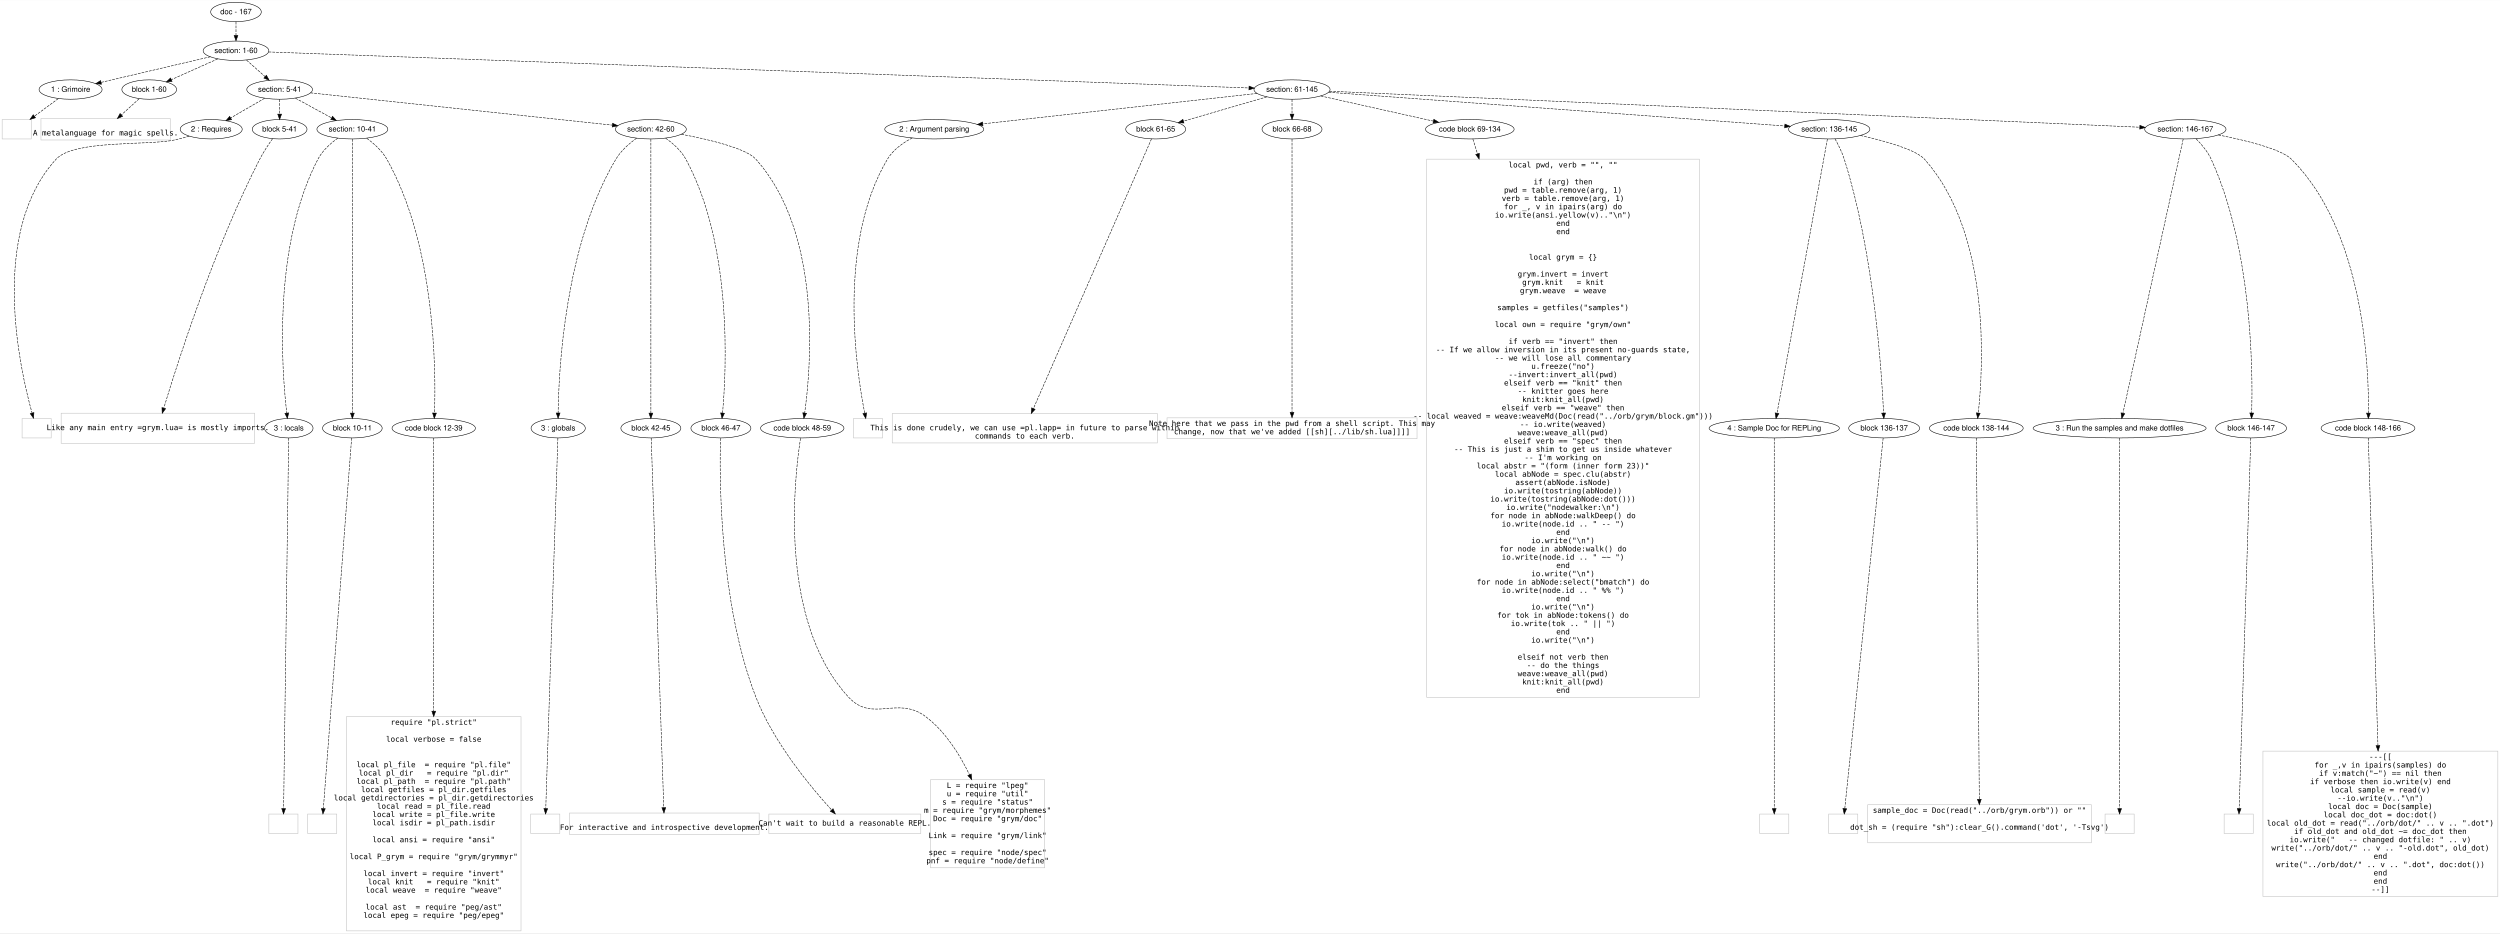
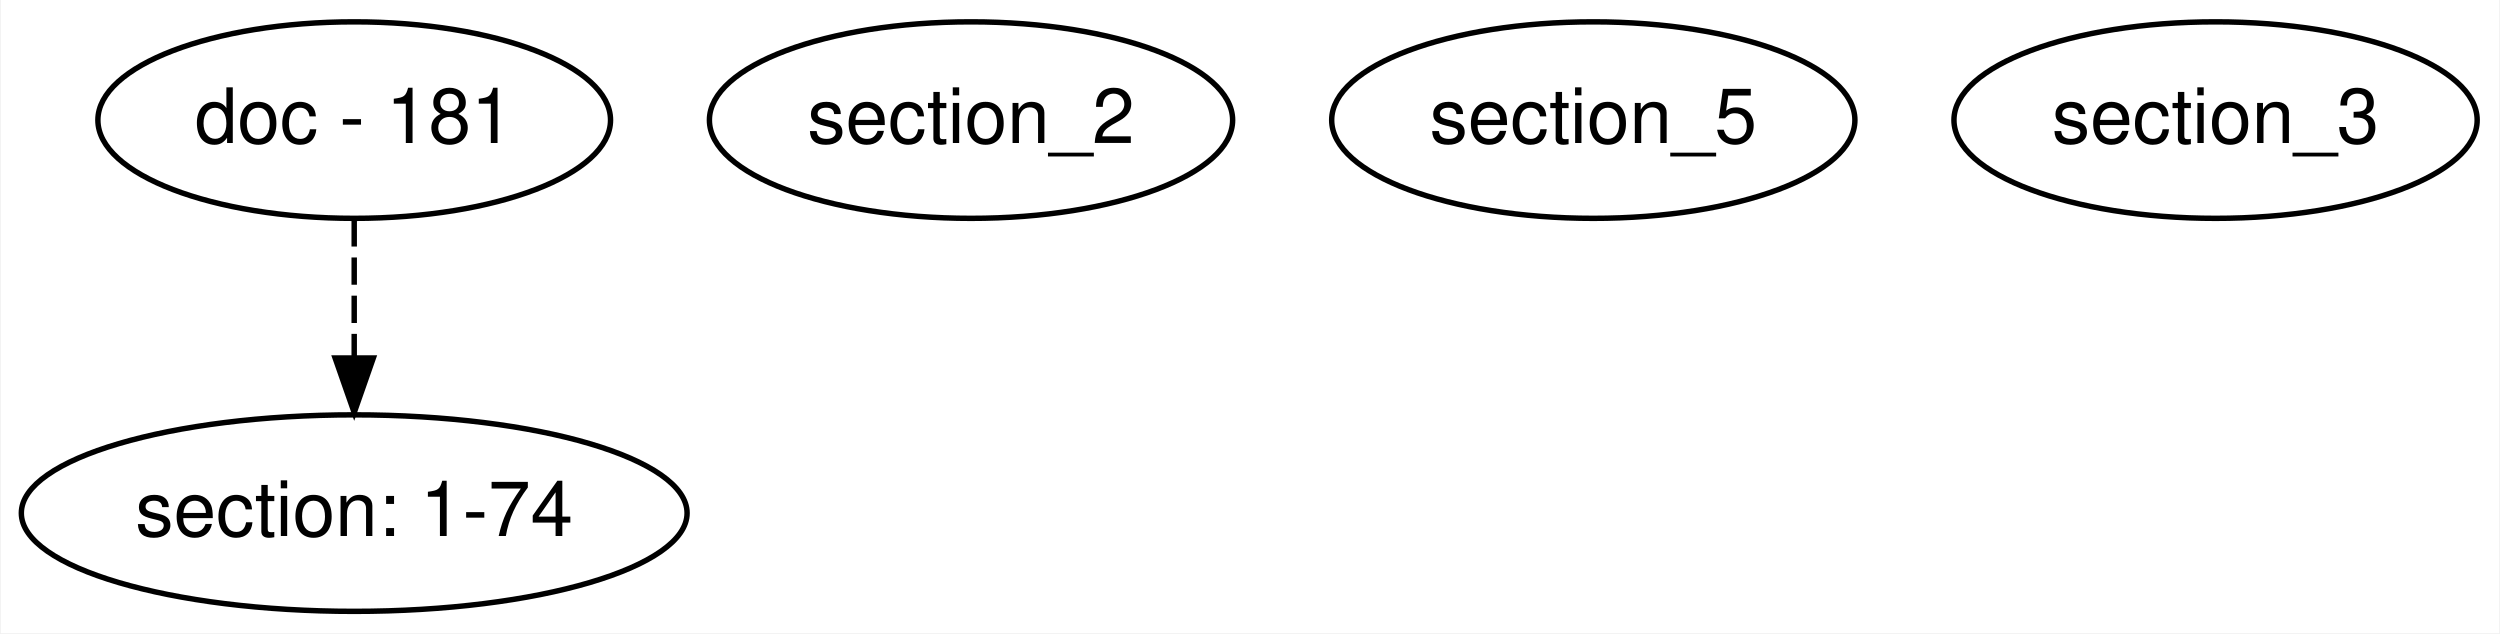
- <svg xmlns="http://www.w3.org/2000/svg" width="4640pt" height="1732pt" viewBox="0.00 0.00 4640.00 1731.60">
-   <g id="graph0" class="graph" transform="scale(1 1) rotate(0) translate(4 1727.602)">
-     <polygon fill="#ffffff" stroke="transparent" points="-4,4 -4,-1727.602 4636,-1727.602 4636,4 -4,4" />
+ <svg xmlns="http://www.w3.org/2000/svg" width="458pt" height="116pt" viewBox="0.00 0.00 457.70 116.00">
+   <g id="graph0" class="graph" transform="scale(1 1) rotate(0) translate(4 112)">
+     <polygon fill="#ffffff" stroke="transparent" points="-4,4 -4,-112 453.704,-112 453.704,4 -4,4" />
    <g id="node1" class="node">
-       <ellipse fill="none" stroke="#000000" cx="434" cy="-1705.602" rx="46.958" ry="18" />
-       <text text-anchor="middle" x="434" y="-1701.402" font-family="Helvetica,sans-Serif" font-size="14.00" fill="#000000">doc - 167</text>
+       <ellipse fill="none" stroke="#000000" cx="60.741" cy="-90" rx="46.958" ry="18" />
+       <text text-anchor="middle" x="60.741" y="-85.8" font-family="Helvetica,sans-Serif" font-size="14.00" fill="#000000">doc - 181</text>
    </g>
    <g id="node2" class="node">
-       <ellipse fill="none" stroke="#000000" cx="434" cy="-1633.602" rx="60.983" ry="18" />
-       <text text-anchor="middle" x="434" y="-1629.402" font-family="Helvetica,sans-Serif" font-size="14.00" fill="#000000">section: 1-60</text>
+       <ellipse fill="none" stroke="#000000" cx="60.741" cy="-18" rx="60.983" ry="18" />
+       <text text-anchor="middle" x="60.741" y="-13.8" font-family="Helvetica,sans-Serif" font-size="14.00" fill="#000000">section: 1-74</text>
    </g>
    <g id="edge1" class="edge">
-       <path fill="none" stroke="#000000" stroke-dasharray="5,2" d="M434,-1687.434C434,-1679.733 434,-1670.577 434,-1662.019" />
-       <polygon fill="#000000" stroke="#000000" points="437.5,-1662.015 434,-1652.016 430.5,-1662.016 437.5,-1662.015" />
+       <path fill="none" stroke="#000000" stroke-dasharray="5,2" d="M60.741,-71.831C60.741,-64.131 60.741,-54.974 60.741,-46.417" />
+       <polygon fill="#000000" stroke="#000000" points="64.241,-46.413 60.741,-36.413 57.241,-46.413 64.241,-46.413" />
    </g>
    <g id="node3" class="node">
-       <ellipse fill="none" stroke="#000000" cx="127" cy="-1561.602" rx="58.51" ry="18" />
-       <text text-anchor="middle" x="127" y="-1557.402" font-family="Helvetica,sans-Serif" font-size="14.00" fill="#000000">1 : Grimoire </text>
-     </g>
-     <g id="edge2" class="edge">
-       <path fill="none" stroke="#000000" stroke-dasharray="5,2" d="M386.368,-1622.431C331.6,-1609.587 241.775,-1588.52 183.517,-1574.857" />
-       <polygon fill="#000000" stroke="#000000" points="184.271,-1571.439 173.736,-1572.563 182.673,-1578.254 184.271,-1571.439" />
+       <ellipse fill="none" stroke="#000000" cx="173.741" cy="-90" rx="47.927" ry="18" />
+       <text text-anchor="middle" x="173.741" y="-85.8" font-family="Helvetica,sans-Serif" font-size="14.00" fill="#000000">section_2</text>
    </g>
    <g id="node4" class="node">
-       <ellipse fill="none" stroke="#000000" cx="273" cy="-1561.602" rx="50.817" ry="18" />
-       <text text-anchor="middle" x="273" y="-1557.402" font-family="Helvetica,sans-Serif" font-size="14.00" fill="#000000">block 1-60</text>
-     </g>
-     <g id="edge3" class="edge">
-       <path fill="none" stroke="#000000" stroke-dasharray="5,2" d="M400.249,-1618.509C375.202,-1607.307 340.914,-1591.974 314.241,-1580.045" />
-       <polygon fill="#000000" stroke="#000000" points="315.347,-1576.706 304.79,-1575.819 312.49,-1583.096 315.347,-1576.706" />
+       <ellipse fill="none" stroke="#000000" cx="287.741" cy="-90" rx="47.927" ry="18" />
+       <text text-anchor="middle" x="287.741" y="-85.8" font-family="Helvetica,sans-Serif" font-size="14.00" fill="#000000">section_5</text>
    </g>
    <g id="node5" class="node">
-       <ellipse fill="none" stroke="#000000" cx="515" cy="-1561.602" rx="60.983" ry="18" />
-       <text text-anchor="middle" x="515" y="-1557.402" font-family="Helvetica,sans-Serif" font-size="14.00" fill="#000000">section: 5-41</text>
-     </g>
-     <g id="edge4" class="edge">
-       <path fill="none" stroke="#000000" stroke-dasharray="5,2" d="M453.608,-1616.173C463.955,-1606.976 476.808,-1595.551 488.076,-1585.535" />
-       <polygon fill="#000000" stroke="#000000" points="490.424,-1588.131 495.573,-1578.871 485.773,-1582.899 490.424,-1588.131" />
-     </g>
-     <g id="node6" class="node">
-       <ellipse fill="none" stroke="#000000" cx="2394" cy="-1561.602" rx="70.655" ry="18" />
-       <text text-anchor="middle" x="2394" y="-1557.402" font-family="Helvetica,sans-Serif" font-size="14.00" fill="#000000">section: 61-145</text>
-     </g>
-     <g id="edge5" class="edge">
-       <path fill="none" stroke="#000000" stroke-dasharray="5,2" d="M494.538,-1631.379C779.836,-1620.898 1989.836,-1576.449 2313.89,-1564.545" />
-       <polygon fill="#000000" stroke="#000000" points="2314.266,-1568.034 2324.131,-1564.169 2314.009,-1561.039 2314.266,-1568.034" />
-     </g>
-     <g id="node7" class="node">
-       <polygon fill="none" stroke="#c0c0c0" points="54,-1505.902 0,-1505.902 0,-1469.902 54,-1469.902 54,-1505.902" />
-     </g>
-     <g id="edge6" class="edge">
-       <path fill="none" stroke="#000000" stroke-dasharray="5,2" d="M104.308,-1544.879C91.206,-1535.222 74.494,-1522.906 59.963,-1512.196" />
-       <polygon fill="#000000" stroke="#000000" points="61.83,-1509.224 51.703,-1506.109 57.676,-1514.859 61.83,-1509.224" />
-     </g>
-     <g id="node8" class="node">
-       <polygon fill="none" stroke="#c0c0c0" points="312,-1507.804 72,-1507.804 72,-1468 312,-1468 312,-1507.804" />
-       <text text-anchor="middle" x="192" y="-1476.402" font-family="Inconsolata" font-size="14.00" fill="#000000">A metalanguage for magic spells.</text>
-     </g>
-     <g id="edge7" class="edge">
-       <path fill="none" stroke="#000000" stroke-dasharray="5,2" d="M254.213,-1544.509C244.511,-1535.681 232.448,-1524.705 221.534,-1514.774" />
-       <polygon fill="#000000" stroke="#000000" points="223.592,-1511.915 213.84,-1507.774 218.881,-1517.092 223.592,-1511.915" />
-     </g>
-     <g id="node9" class="node">
-       <ellipse fill="none" stroke="#000000" cx="388" cy="-1487.902" rx="57.575" ry="18" />
-       <text text-anchor="middle" x="388" y="-1483.702" font-family="Helvetica,sans-Serif" font-size="14.00" fill="#000000">2 : Requires</text>
-     </g>
-     <g id="edge8" class="edge">
-       <path fill="none" stroke="#000000" stroke-dasharray="5,2" d="M487.129,-1545.428C468.64,-1534.699 444.192,-1520.512 424.202,-1508.911" />
-       <polygon fill="#000000" stroke="#000000" points="425.775,-1505.777 415.369,-1503.785 422.261,-1511.831 425.775,-1505.777" />
-     </g>
-     <g id="node10" class="node">
-       <ellipse fill="none" stroke="#000000" cx="515" cy="-1487.902" rx="50.817" ry="18" />
-       <text text-anchor="middle" x="515" y="-1483.702" font-family="Helvetica,sans-Serif" font-size="14.00" fill="#000000">block 5-41</text>
-     </g>
-     <g id="edge9" class="edge">
-       <path fill="none" stroke="#000000" stroke-dasharray="5,2" d="M515,-1543.384C515,-1535.173 515,-1525.288 515,-1516.15" />
-       <polygon fill="#000000" stroke="#000000" points="518.5,-1515.911 515,-1505.911 511.5,-1515.911 518.5,-1515.911" />
-     </g>
-     <g id="node11" class="node">
-       <ellipse fill="none" stroke="#000000" cx="650" cy="-1487.902" rx="65.819" ry="18" />
-       <text text-anchor="middle" x="650" y="-1483.702" font-family="Helvetica,sans-Serif" font-size="14.00" fill="#000000">section: 10-41</text>
-     </g>
-     <g id="edge10" class="edge">
-       <path fill="none" stroke="#000000" stroke-dasharray="5,2" d="M544.293,-1545.611C563.971,-1534.868 590.108,-1520.599 611.469,-1508.938" />
-       <polygon fill="#000000" stroke="#000000" points="613.198,-1511.981 620.298,-1504.117 609.844,-1505.837 613.198,-1511.981" />
-     </g>
-     <g id="node12" class="node">
-       <ellipse fill="none" stroke="#000000" cx="1204" cy="-1487.902" rx="65.819" ry="18" />
-       <text text-anchor="middle" x="1204" y="-1483.702" font-family="Helvetica,sans-Serif" font-size="14.00" fill="#000000">section: 42-60</text>
-     </g>
-     <g id="edge11" class="edge">
-       <path fill="none" stroke="#000000" stroke-dasharray="5,2" d="M572.264,-1555.477C697.491,-1542.082 995.432,-1510.212 1132.615,-1495.538" />
-       <polygon fill="#000000" stroke="#000000" points="1133.036,-1499.013 1142.607,-1494.469 1132.292,-1492.053 1133.036,-1499.013" />
-     </g>
-     <g id="node29" class="node">
-       <ellipse fill="none" stroke="#000000" cx="1730" cy="-1487.902" rx="91.93" ry="18" />
-       <text text-anchor="middle" x="1730" y="-1483.702" font-family="Helvetica,sans-Serif" font-size="14.00" fill="#000000">2 : Argument parsing</text>
-     </g>
-     <g id="edge28" class="edge">
-       <path fill="none" stroke="#000000" stroke-dasharray="5,2" d="M2329.124,-1554.401C2209.898,-1541.168 1955.75,-1512.959 1819.948,-1497.886" />
-       <polygon fill="#000000" stroke="#000000" points="1820.304,-1494.404 1809.979,-1496.78 1819.532,-1501.361 1820.304,-1494.404" />
-     </g>
-     <g id="node30" class="node">
-       <ellipse fill="none" stroke="#000000" cx="2141" cy="-1487.902" rx="55.654" ry="18" />
-       <text text-anchor="middle" x="2141" y="-1483.702" font-family="Helvetica,sans-Serif" font-size="14.00" fill="#000000">block 61-65</text>
-     </g>
-     <g id="edge29" class="edge">
-       <path fill="none" stroke="#000000" stroke-dasharray="5,2" d="M2347.301,-1547.999C2303.405,-1535.211 2237.84,-1516.112 2192.457,-1502.892" />
-       <polygon fill="#000000" stroke="#000000" points="2193.39,-1499.518 2182.81,-1500.082 2191.432,-1506.239 2193.39,-1499.518" />
-     </g>
-     <g id="node31" class="node">
-       <ellipse fill="none" stroke="#000000" cx="2394" cy="-1487.902" rx="55.654" ry="18" />
-       <text text-anchor="middle" x="2394" y="-1483.702" font-family="Helvetica,sans-Serif" font-size="14.00" fill="#000000">block 66-68</text>
-     </g>
-     <g id="edge30" class="edge">
-       <path fill="none" stroke="#000000" stroke-dasharray="5,2" d="M2394,-1543.384C2394,-1535.173 2394,-1525.288 2394,-1516.15" />
-       <polygon fill="#000000" stroke="#000000" points="2397.5,-1515.911 2394,-1505.911 2390.5,-1515.911 2397.5,-1515.911" />
-     </g>
-     <g id="node32" class="node">
-       <ellipse fill="none" stroke="#000000" cx="2724" cy="-1487.902" rx="82.258" ry="18" />
-       <text text-anchor="middle" x="2724" y="-1483.702" font-family="Helvetica,sans-Serif" font-size="14.00" fill="#000000">code block 69-134</text>
-     </g>
-     <g id="edge31" class="edge">
-       <path fill="none" stroke="#000000" stroke-dasharray="5,2" d="M2447.387,-1549.679C2504.237,-1536.983 2594.366,-1516.854 2656.197,-1503.045" />
-       <polygon fill="#000000" stroke="#000000" points="2657.253,-1506.396 2666.249,-1500.8 2655.727,-1499.564 2657.253,-1506.396" />
-     </g>
-     <g id="node33" class="node">
-       <ellipse fill="none" stroke="#000000" cx="3391" cy="-1487.902" rx="75.492" ry="18" />
-       <text text-anchor="middle" x="3391" y="-1483.702" font-family="Helvetica,sans-Serif" font-size="14.00" fill="#000000">section: 136-145</text>
-     </g>
-     <g id="edge32" class="edge">
-       <path fill="none" stroke="#000000" stroke-dasharray="5,2" d="M2462.135,-1556.566C2639.654,-1543.443 3115.934,-1508.236 3308.509,-1494" />
-       <polygon fill="#000000" stroke="#000000" points="3308.855,-1497.484 3318.57,-1493.256 3308.339,-1490.503 3308.855,-1497.484" />
-     </g>
-     <g id="node34" class="node">
-       <ellipse fill="none" stroke="#000000" cx="4052" cy="-1487.902" rx="75.492" ry="18" />
-       <text text-anchor="middle" x="4052" y="-1483.702" font-family="Helvetica,sans-Serif" font-size="14.00" fill="#000000">section: 146-167</text>
-     </g>
-     <g id="edge33" class="edge">
-       <path fill="none" stroke="#000000" stroke-dasharray="5,2" d="M2463.656,-1558.506C2729.248,-1546.7 3677.947,-1504.529 3967.485,-1491.659" />
-       <polygon fill="#000000" stroke="#000000" points="3967.669,-1495.154 3977.504,-1491.214 3967.358,-1488.161 3967.669,-1495.154" />
-     </g>
-     <g id="node13" class="node">
-       <polygon fill="none" stroke="#c0c0c0" points="91,-951.001 37,-951.001 37,-915.001 91,-915.001 91,-951.001" />
-     </g>
-     <g id="edge12" class="edge">
-       <path fill="none" stroke="#000000" stroke-dasharray="5,2" d="M347.11,-1475.002C338.536,-1472.545 329.512,-1470.139 321,-1468.202 272.482,-1457.163 133.576,-1468.925 100,-1432.202 -23.7,-1296.906 32.038,-1045.562 55.47,-961.338" />
-       <polygon fill="#000000" stroke="#000000" points="58.908,-962.047 58.283,-951.471 52.176,-960.128 58.908,-962.047" />
-     </g>
-     <g id="node14" class="node">
-       <polygon fill="none" stroke="#c0c0c0" points="468.5,-960.903 109.5,-960.903 109.5,-905.1 468.5,-905.1 468.5,-960.903" />
-       <text text-anchor="middle" x="289" y="-929.501" font-family="Inconsolata" font-size="14.00" fill="#000000">Like any main entry =grym.lua= is mostly imports.</text>
-     </g>
-     <g id="edge13" class="edge">
-       <path fill="none" stroke="#000000" stroke-dasharray="5,2" d="M501.941,-1470.463C494.324,-1459.783 484.891,-1445.63 478,-1432.202 393.33,-1267.212 325.544,-1055.128 299.983,-970.395" />
-       <polygon fill="#000000" stroke="#000000" points="303.302,-969.278 297.077,-960.705 296.597,-971.289 303.302,-969.278" />
-     </g>
-     <g id="node15" class="node">
-       <ellipse fill="none" stroke="#000000" cx="532" cy="-933.001" rx="45.011" ry="18" />
-       <text text-anchor="middle" x="532" y="-928.801" font-family="Helvetica,sans-Serif" font-size="14.00" fill="#000000">3 : locals</text>
-     </g>
-     <g id="edge14" class="edge">
-       <path fill="none" stroke="#000000" stroke-dasharray="5,2" d="M622.916,-1471.426C609.487,-1461.748 594.385,-1448.263 586,-1432.202 501.803,-1270.944 518.993,-1040.87 528.223,-961.331" />
-       <polygon fill="#000000" stroke="#000000" points="531.731,-961.478 529.462,-951.129 524.782,-960.635 531.731,-961.478" />
-     </g>
-     <g id="node16" class="node">
-       <ellipse fill="none" stroke="#000000" cx="650" cy="-933.001" rx="55.35" ry="18" />
-       <text text-anchor="middle" x="650" y="-928.801" font-family="Helvetica,sans-Serif" font-size="14.00" fill="#000000">block 10-11</text>
-     </g>
-     <g id="edge15" class="edge">
-       <path fill="none" stroke="#000000" stroke-dasharray="5,2" d="M650,-1469.755C650,-1388.739 650,-1059.781 650,-961.111" />
-       <polygon fill="#000000" stroke="#000000" points="653.5,-961.01 650,-951.01 646.5,-961.01 653.5,-961.01" />
-     </g>
-     <g id="node17" class="node">
-       <ellipse fill="none" stroke="#000000" cx="801" cy="-933.001" rx="77.421" ry="18" />
-       <text text-anchor="middle" x="801" y="-928.801" font-family="Helvetica,sans-Serif" font-size="14.00" fill="#000000">code block 12-39</text>
-     </g>
-     <g id="edge16" class="edge">
-       <path fill="none" stroke="#000000" stroke-dasharray="5,2" d="M676.666,-1471.199C689.977,-1461.457 705.099,-1447.983 714,-1432.202 804.197,-1272.301 805.154,-1041.371 802.426,-961.47" />
-       <polygon fill="#000000" stroke="#000000" points="805.914,-961.077 802.026,-951.221 798.919,-961.35 805.914,-961.077" />
-     </g>
-     <g id="node21" class="node">
-       <ellipse fill="none" stroke="#000000" cx="1032" cy="-933.001" rx="50.341" ry="18" />
-       <text text-anchor="middle" x="1032" y="-928.801" font-family="Helvetica,sans-Serif" font-size="14.00" fill="#000000">3 : globals</text>
-     </g>
-     <g id="edge20" class="edge">
-       <path fill="none" stroke="#000000" stroke-dasharray="5,2" d="M1177.493,-1471.379C1163.967,-1461.602 1148.423,-1448.039 1139,-1432.202 1044.422,-1273.243 1032.937,-1041.719 1031.922,-961.566" />
-       <polygon fill="#000000" stroke="#000000" points="1035.42,-961.256 1031.841,-951.284 1028.42,-961.312 1035.42,-961.256" />
-     </g>
-     <g id="node22" class="node">
-       <ellipse fill="none" stroke="#000000" cx="1204" cy="-933.001" rx="55.654" ry="18" />
-       <text text-anchor="middle" x="1204" y="-928.801" font-family="Helvetica,sans-Serif" font-size="14.00" fill="#000000">block 42-45</text>
-     </g>
-     <g id="edge21" class="edge">
-       <path fill="none" stroke="#000000" stroke-dasharray="5,2" d="M1204,-1469.755C1204,-1388.739 1204,-1059.781 1204,-961.111" />
-       <polygon fill="#000000" stroke="#000000" points="1207.5,-961.01 1204,-951.01 1200.5,-961.01 1207.5,-961.01" />
-     </g>
-     <g id="node23" class="node">
-       <ellipse fill="none" stroke="#000000" cx="1334" cy="-933.001" rx="55.654" ry="18" />
-       <text text-anchor="middle" x="1334" y="-928.801" font-family="Helvetica,sans-Serif" font-size="14.00" fill="#000000">block 46-47</text>
-     </g>
-     <g id="edge22" class="edge">
-       <path fill="none" stroke="#000000" stroke-dasharray="5,2" d="M1231.361,-1471.44C1244.957,-1461.766 1260.303,-1448.28 1269,-1432.202 1355.782,-1271.784 1344.272,-1041.18 1337.053,-961.417" />
-       <polygon fill="#000000" stroke="#000000" points="1340.511,-960.807 1336.074,-951.186 1333.543,-961.474 1340.511,-960.807" />
-     </g>
-     <g id="node24" class="node">
-       <ellipse fill="none" stroke="#000000" cx="1485" cy="-933.001" rx="77.421" ry="18" />
-       <text text-anchor="middle" x="1485" y="-928.801" font-family="Helvetica,sans-Serif" font-size="14.00" fill="#000000">code block 48-59</text>
-     </g>
-     <g id="edge23" class="edge">
-       <path fill="none" stroke="#000000" stroke-dasharray="5,2" d="M1260.648,-1478.582C1311.377,-1469.059 1380.536,-1452.768 1399,-1432.202 1522.823,-1294.279 1501.053,-1045.097 1489.493,-961.337" />
-       <polygon fill="#000000" stroke="#000000" points="1492.937,-960.697 1488.044,-951.299 1486.008,-961.697 1492.937,-960.697" />
-     </g>
-     <g id="node18" class="node">
-       <polygon fill="none" stroke="#c0c0c0" points="549,-216.9 495,-216.9 495,-180.9 549,-180.9 549,-216.9" />
-     </g>
-     <g id="edge17" class="edge">
-       <path fill="none" stroke="#000000" stroke-dasharray="5,2" d="M531.753,-914.855C530.414,-816.58 524.032,-348.084 522.387,-227.339" />
-       <polygon fill="#000000" stroke="#000000" points="525.884,-227.021 522.247,-217.07 518.884,-227.116 525.884,-227.021" />
-     </g>
-     <g id="node19" class="node">
-       <polygon fill="none" stroke="#c0c0c0" points="621,-216.9 567,-216.9 567,-180.9 621,-180.9 621,-216.9" />
-     </g>
-     <g id="edge18" class="edge">
-       <path fill="none" stroke="#000000" stroke-dasharray="5,2" d="M648.616,-914.855C641.119,-816.58 605.38,-348.084 596.169,-227.339" />
-       <polygon fill="#000000" stroke="#000000" points="599.637,-226.774 595.386,-217.07 592.657,-227.307 599.637,-226.774" />
-     </g>
-     <g id="node20" class="node">
-       <polygon fill="none" stroke="#c0c0c0" points="963,-397.701 639,-397.701 639,-.1 963,-.1 963,-397.701" />
-       <text text-anchor="middle" x="801" y="-382.601" font-family="Inconsolata" font-size="14.00" fill="#000000">require "pl.strict"</text>
-       <text text-anchor="middle" x="801" y="-351.2" font-family="Inconsolata" font-size="14.00" fill="#000000">local verbose = false</text>
-       <text text-anchor="middle" x="801" y="-303.8" font-family="Inconsolata" font-size="14.00" fill="#000000">local pl_file  = require "pl.file"</text>
-       <text text-anchor="middle" x="801" y="-288.4" font-family="Inconsolata" font-size="14.00" fill="#000000">local pl_dir   = require "pl.dir"</text>
-       <text text-anchor="middle" x="801" y="-273" font-family="Inconsolata" font-size="14.00" fill="#000000">local pl_path  = require "pl.path"</text>
-       <text text-anchor="middle" x="801" y="-257.6" font-family="Inconsolata" font-size="14.00" fill="#000000">local getfiles = pl_dir.getfiles</text>
-       <text text-anchor="middle" x="801" y="-242.2" font-family="Inconsolata" font-size="14.00" fill="#000000">local getdirectories = pl_dir.getdirectories</text>
-       <text text-anchor="middle" x="801" y="-226.8" font-family="Inconsolata" font-size="14.00" fill="#000000">local read = pl_file.read</text>
-       <text text-anchor="middle" x="801" y="-211.4" font-family="Inconsolata" font-size="14.00" fill="#000000">local write = pl_file.write</text>
-       <text text-anchor="middle" x="801" y="-196" font-family="Inconsolata" font-size="14.00" fill="#000000">local isdir = pl_path.isdir</text>
-       <text text-anchor="middle" x="801" y="-164.6" font-family="Inconsolata" font-size="14.00" fill="#000000">local ansi = require "ansi"</text>
-       <text text-anchor="middle" x="801" y="-133.2" font-family="Inconsolata" font-size="14.00" fill="#000000">local P_grym = require "grym/grymmyr" </text>
-       <text text-anchor="middle" x="801" y="-101.8" font-family="Inconsolata" font-size="14.00" fill="#000000">local invert = require "invert"</text>
-       <text text-anchor="middle" x="801" y="-86.4" font-family="Inconsolata" font-size="14.00" fill="#000000">local knit   = require "knit"</text>
-       <text text-anchor="middle" x="801" y="-71" font-family="Inconsolata" font-size="14.00" fill="#000000">local weave  = require "weave"</text>
-       <text text-anchor="middle" x="801" y="-39.6" font-family="Inconsolata" font-size="14.00" fill="#000000">local ast  = require "peg/ast"</text>
-       <text text-anchor="middle" x="801" y="-24.2" font-family="Inconsolata" font-size="14.00" fill="#000000">local epeg = require "peg/epeg"</text>
-     </g>
-     <g id="edge19" class="edge">
-       <path fill="none" stroke="#000000" stroke-dasharray="5,2" d="M801,-914.855C801,-845.749 801,-593.58 801,-407.99" />
-       <polygon fill="#000000" stroke="#000000" points="804.5,-407.816 801,-397.816 797.5,-407.816 804.5,-407.816" />
-     </g>
-     <g id="node25" class="node">
-       <polygon fill="none" stroke="#c0c0c0" points="1035,-216.9 981,-216.9 981,-180.9 1035,-180.9 1035,-216.9" />
-     </g>
-     <g id="edge24" class="edge">
-       <path fill="none" stroke="#000000" stroke-dasharray="5,2" d="M1031.407,-914.855C1028.194,-816.58 1012.877,-348.084 1008.93,-227.339" />
-       <polygon fill="#000000" stroke="#000000" points="1012.419,-226.95 1008.594,-217.07 1005.423,-227.179 1012.419,-226.95" />
-     </g>
-     <g id="node26" class="node">
-       <polygon fill="none" stroke="#c0c0c0" points="1405,-218.802 1053,-218.802 1053,-178.998 1405,-178.998 1405,-218.802" />
-       <text text-anchor="middle" x="1229" y="-187.4" font-family="Inconsolata" font-size="14.00" fill="#000000">  For interactive and introspective development.</text>
-     </g>
-     <g id="edge25" class="edge">
-       <path fill="none" stroke="#000000" stroke-dasharray="5,2" d="M1204.618,-914.855C1207.95,-817.016 1223.778,-352.242 1227.976,-228.97" />
-       <polygon fill="#000000" stroke="#000000" points="1231.481,-228.875 1228.324,-218.761 1224.485,-228.636 1231.481,-228.875" />
-     </g>
-     <g id="node27" class="node">
-       <polygon fill="none" stroke="#c0c0c0" points="1705,-216.9 1423,-216.9 1423,-180.9 1705,-180.9 1705,-216.9" />
-       <text text-anchor="middle" x="1564" y="-195.4" font-family="Inconsolata" font-size="14.00" fill="#000000">Can't wait to build a reasonable REPL.</text>
-     </g>
-     <g id="edge26" class="edge">
-       <path fill="none" stroke="#000000" stroke-dasharray="5,2" d="M1333.293,-914.547C1331.356,-847.429 1330.098,-610.965 1399,-433.8 1432.024,-348.889 1502.025,-265.461 1539.351,-224.699" />
-       <polygon fill="#000000" stroke="#000000" points="1542.135,-226.844 1546.36,-217.128 1536.998,-222.089 1542.135,-226.844" />
-     </g>
-     <g id="node28" class="node">
-       <polygon fill="none" stroke="#c0c0c0" points="1935,-280.601 1723,-280.601 1723,-117.2 1935,-117.2 1935,-280.601" />
-       <text text-anchor="middle" x="1829" y="-265.3" font-family="Inconsolata" font-size="14.00" fill="#000000">L = require "lpeg"</text>
-       <text text-anchor="middle" x="1829" y="-249.9" font-family="Inconsolata" font-size="14.00" fill="#000000">u = require "util"</text>
-       <text text-anchor="middle" x="1829" y="-234.5" font-family="Inconsolata" font-size="14.00" fill="#000000">s = require "status"</text>
-       <text text-anchor="middle" x="1829" y="-219.1" font-family="Inconsolata" font-size="14.00" fill="#000000">m = require "grym/morphemes"</text>
-       <text text-anchor="middle" x="1829" y="-203.7" font-family="Inconsolata" font-size="14.00" fill="#000000">Doc = require "grym/doc"</text>
-       <text text-anchor="middle" x="1829" y="-172.3" font-family="Inconsolata" font-size="14.00" fill="#000000">Link = require "grym/link"</text>
-       <text text-anchor="middle" x="1829" y="-140.9" font-family="Inconsolata" font-size="14.00" fill="#000000">spec = require "node/spec"</text>
-       <text text-anchor="middle" x="1829" y="-125.5" font-family="Inconsolata" font-size="14.00" fill="#000000">pnf = require "node/define"</text>
-     </g>
-     <g id="edge27" class="edge">
-       <path fill="none" stroke="#000000" stroke-dasharray="5,2" d="M1481.822,-914.581C1470.5,-842.385 1439.49,-575.709 1571,-433.8 1615.548,-385.73 1661.691,-437.286 1714,-397.8 1750.104,-370.547 1776.789,-328.406 1795.314,-289.916" />
-       <polygon fill="#000000" stroke="#000000" points="1798.541,-291.28 1799.613,-280.739 1792.201,-288.31 1798.541,-291.28" />
-     </g>
-     <g id="node35" class="node">
-       <polygon fill="none" stroke="#c0c0c0" points="1634,-951.001 1580,-951.001 1580,-915.001 1634,-915.001 1634,-951.001" />
-     </g>
-     <g id="edge34" class="edge">
-       <path fill="none" stroke="#000000" stroke-dasharray="5,2" d="M1689.04,-1471.72C1671.849,-1462.741 1653.453,-1449.774 1643,-1432.202 1549.89,-1275.687 1585.11,-1040.845 1600.94,-960.841" />
-       <polygon fill="#000000" stroke="#000000" points="1604.374,-961.52 1602.942,-951.022 1597.515,-960.121 1604.374,-961.52" />
-     </g>
-     <g id="node36" class="node">
-       <polygon fill="none" stroke="#c0c0c0" points="2144,-960.302 1652,-960.302 1652,-905.701 2144,-905.701 2144,-960.302" />
-       <text text-anchor="middle" x="1898" y="-929.201" font-family="Inconsolata" font-size="14.00" fill="#000000">This is done crudely, we can use =pl.lapp= in future to parse within</text>
-       <text text-anchor="middle" x="1898" y="-913.801" font-family="Inconsolata" font-size="14.00" fill="#000000">commands to each verb.</text>
-     </g>
-     <g id="edge35" class="edge">
-       <path fill="none" stroke="#000000" stroke-dasharray="5,2" d="M2133.19,-1470.068C2098.888,-1391.737 1961.198,-1077.316 1913.983,-969.499" />
-       <polygon fill="#000000" stroke="#000000" points="1917.178,-968.07 1909.96,-960.313 1910.766,-970.878 1917.178,-968.07" />
-     </g>
-     <g id="node37" class="node">
-       <polygon fill="none" stroke="#c0c0c0" points="2626,-952.302 2162,-952.302 2162,-913.701 2626,-913.701 2626,-952.302" />
-       <text text-anchor="middle" x="2394" y="-937.201" font-family="Inconsolata" font-size="14.00" fill="#000000">Note here that we pass in the pwd from a shell script. This may </text>
-       <text text-anchor="middle" x="2394" y="-921.801" font-family="Inconsolata" font-size="14.00" fill="#000000">change, now that we've added [[sh][../lib/sh.lua]]]]</text>
-     </g>
-     <g id="edge36" class="edge">
-       <path fill="none" stroke="#000000" stroke-dasharray="5,2" d="M2394,-1469.755C2394,-1389.108 2394,-1062.768 2394,-962.471" />
-       <polygon fill="#000000" stroke="#000000" points="2397.5,-962.431 2394,-952.431 2390.5,-962.431 2397.5,-962.431" />
-     </g>
-     <g id="node38" class="node">
-       <polygon fill="none" stroke="#c0c0c0" points="3150,-1432.403 2644,-1432.403 2644,-433.6 3150,-433.6 3150,-1432.403" />
-       <text text-anchor="middle" x="2897" y="-1417.002" font-family="Inconsolata" font-size="14.00" fill="#000000">local pwd, verb = "", ""</text>
-       <text text-anchor="middle" x="2897" y="-1385.602" font-family="Inconsolata" font-size="14.00" fill="#000000">if (arg) then</text>
-       <text text-anchor="middle" x="2897" y="-1370.202" font-family="Inconsolata" font-size="14.00" fill="#000000">    pwd = table.remove(arg, 1)</text>
-       <text text-anchor="middle" x="2897" y="-1354.802" font-family="Inconsolata" font-size="14.00" fill="#000000">    verb = table.remove(arg, 1)</text>
-       <text text-anchor="middle" x="2897" y="-1339.402" font-family="Inconsolata" font-size="14.00" fill="#000000">    for _, v in ipairs(arg) do</text>
-       <text text-anchor="middle" x="2897" y="-1324.002" font-family="Inconsolata" font-size="14.00" fill="#000000">        io.write(ansi.yellow(v).."\n")</text>
-       <text text-anchor="middle" x="2897" y="-1308.602" font-family="Inconsolata" font-size="14.00" fill="#000000">    end</text>
-       <text text-anchor="middle" x="2897" y="-1293.202" font-family="Inconsolata" font-size="14.00" fill="#000000">end</text>
-       <text text-anchor="middle" x="2897" y="-1245.802" font-family="Inconsolata" font-size="14.00" fill="#000000">local grym = {}</text>
-       <text text-anchor="middle" x="2897" y="-1214.402" font-family="Inconsolata" font-size="14.00" fill="#000000">grym.invert = invert</text>
-       <text text-anchor="middle" x="2897" y="-1199.002" font-family="Inconsolata" font-size="14.00" fill="#000000">grym.knit   = knit</text>
-       <text text-anchor="middle" x="2897" y="-1183.602" font-family="Inconsolata" font-size="14.00" fill="#000000">grym.weave  = weave</text>
-       <text text-anchor="middle" x="2897" y="-1152.202" font-family="Inconsolata" font-size="14.00" fill="#000000">samples = getfiles("samples")</text>
-       <text text-anchor="middle" x="2897" y="-1120.802" font-family="Inconsolata" font-size="14.00" fill="#000000">local own = require "grym/own"</text>
-       <text text-anchor="middle" x="2897" y="-1089.402" font-family="Inconsolata" font-size="14.00" fill="#000000">if verb == "invert" then</text>
-       <text text-anchor="middle" x="2897" y="-1074.002" font-family="Inconsolata" font-size="14.00" fill="#000000">    -- If we allow inversion in its present no-guards state,</text>
-       <text text-anchor="middle" x="2897" y="-1058.602" font-family="Inconsolata" font-size="14.00" fill="#000000">    -- we will lose all commentary</text>
-       <text text-anchor="middle" x="2897" y="-1043.202" font-family="Inconsolata" font-size="14.00" fill="#000000">    u.freeze("no")</text>
-       <text text-anchor="middle" x="2897" y="-1027.802" font-family="Inconsolata" font-size="14.00" fill="#000000">    --invert:invert_all(pwd)</text>
-       <text text-anchor="middle" x="2897" y="-1012.402" font-family="Inconsolata" font-size="14.00" fill="#000000">elseif verb == "knit" then</text>
-       <text text-anchor="middle" x="2897" y="-997.002" font-family="Inconsolata" font-size="14.00" fill="#000000">    -- knitter goes here</text>
-       <text text-anchor="middle" x="2897" y="-981.602" font-family="Inconsolata" font-size="14.00" fill="#000000">    knit:knit_all(pwd)</text>
-       <text text-anchor="middle" x="2897" y="-966.202" font-family="Inconsolata" font-size="14.00" fill="#000000">elseif verb == "weave" then</text>
-       <text text-anchor="middle" x="2897" y="-950.802" font-family="Inconsolata" font-size="14.00" fill="#000000">    -- local weaved = weave:weaveMd(Doc(read("../orb/grym/block.gm")))</text>
-       <text text-anchor="middle" x="2897" y="-935.402" font-family="Inconsolata" font-size="14.00" fill="#000000">    -- io.write(weaved)</text>
-       <text text-anchor="middle" x="2897" y="-920.001" font-family="Inconsolata" font-size="14.00" fill="#000000">    weave:weave_all(pwd) </text>
-       <text text-anchor="middle" x="2897" y="-904.601" font-family="Inconsolata" font-size="14.00" fill="#000000">elseif verb == "spec" then</text>
-       <text text-anchor="middle" x="2897" y="-889.201" font-family="Inconsolata" font-size="14.00" fill="#000000">    -- This is just a shim to get us inside whatever</text>
-       <text text-anchor="middle" x="2897" y="-873.801" font-family="Inconsolata" font-size="14.00" fill="#000000">    -- I'm working on</text>
-       <text text-anchor="middle" x="2897" y="-858.401" font-family="Inconsolata" font-size="14.00" fill="#000000">    local abstr = "(form (inner form 23))"</text>
-       <text text-anchor="middle" x="2897" y="-843.001" font-family="Inconsolata" font-size="14.00" fill="#000000">    local abNode = spec.clu(abstr)</text>
-       <text text-anchor="middle" x="2897" y="-827.601" font-family="Inconsolata" font-size="14.00" fill="#000000">    assert(abNode.isNode)</text>
-       <text text-anchor="middle" x="2897" y="-812.201" font-family="Inconsolata" font-size="14.00" fill="#000000">    io.write(tostring(abNode))</text>
-       <text text-anchor="middle" x="2897" y="-796.801" font-family="Inconsolata" font-size="14.00" fill="#000000">    io.write(tostring(abNode:dot()))</text>
-       <text text-anchor="middle" x="2897" y="-781.401" font-family="Inconsolata" font-size="14.00" fill="#000000">    io.write("nodewalker:\n")</text>
-       <text text-anchor="middle" x="2897" y="-766.001" font-family="Inconsolata" font-size="14.00" fill="#000000">    for node in abNode:walkDeep() do</text>
-       <text text-anchor="middle" x="2897" y="-750.601" font-family="Inconsolata" font-size="14.00" fill="#000000">        io.write(node.id .. " -- ")</text>
-       <text text-anchor="middle" x="2897" y="-735.201" font-family="Inconsolata" font-size="14.00" fill="#000000">    end</text>
-       <text text-anchor="middle" x="2897" y="-719.801" font-family="Inconsolata" font-size="14.00" fill="#000000">    io.write("\n")</text>
-       <text text-anchor="middle" x="2897" y="-704.401" font-family="Inconsolata" font-size="14.00" fill="#000000">    for node in abNode:walk() do</text>
-       <text text-anchor="middle" x="2897" y="-689.001" font-family="Inconsolata" font-size="14.00" fill="#000000">        io.write(node.id .. " ~~ ")</text>
-       <text text-anchor="middle" x="2897" y="-673.601" font-family="Inconsolata" font-size="14.00" fill="#000000">    end</text>
-       <text text-anchor="middle" x="2897" y="-658.201" font-family="Inconsolata" font-size="14.00" fill="#000000">    io.write("\n")</text>
-       <text text-anchor="middle" x="2897" y="-642.801" font-family="Inconsolata" font-size="14.00" fill="#000000">    for node in abNode:select("bmatch") do</text>
-       <text text-anchor="middle" x="2897" y="-627.401" font-family="Inconsolata" font-size="14.00" fill="#000000">        io.write(node.id .. " %% ")</text>
-       <text text-anchor="middle" x="2897" y="-612.001" font-family="Inconsolata" font-size="14.00" fill="#000000">    end</text>
-       <text text-anchor="middle" x="2897" y="-596.601" font-family="Inconsolata" font-size="14.00" fill="#000000">    io.write("\n")</text>
-       <text text-anchor="middle" x="2897" y="-581.201" font-family="Inconsolata" font-size="14.00" fill="#000000">    for tok in abNode:tokens() do</text>
-       <text text-anchor="middle" x="2897" y="-565.801" font-family="Inconsolata" font-size="14.00" fill="#000000">        io.write(tok .. " || ")</text>
-       <text text-anchor="middle" x="2897" y="-550.401" font-family="Inconsolata" font-size="14.00" fill="#000000">    end</text>
-       <text text-anchor="middle" x="2897" y="-535.001" font-family="Inconsolata" font-size="14.00" fill="#000000">    io.write("\n")</text>
-       <text text-anchor="middle" x="2897" y="-503.601" font-family="Inconsolata" font-size="14.00" fill="#000000">elseif not verb then</text>
-       <text text-anchor="middle" x="2897" y="-488.201" font-family="Inconsolata" font-size="14.00" fill="#000000">    -- do the things</text>
-       <text text-anchor="middle" x="2897" y="-472.801" font-family="Inconsolata" font-size="14.00" fill="#000000">    weave:weave_all(pwd)</text>
-       <text text-anchor="middle" x="2897" y="-457.401" font-family="Inconsolata" font-size="14.00" fill="#000000">    knit:knit_all(pwd)</text>
-       <text text-anchor="middle" x="2897" y="-442.001" font-family="Inconsolata" font-size="14.00" fill="#000000">end</text>
-     </g>
-     <g id="edge37" class="edge">
-       <path fill="none" stroke="#000000" stroke-dasharray="5,2" d="M2729.658,-1469.755C2731.932,-1462.459 2734.834,-1453.152 2738.254,-1442.183" />
-       <polygon fill="#000000" stroke="#000000" points="2741.611,-1443.174 2741.246,-1432.586 2734.928,-1441.091 2741.611,-1443.174" />
-     </g>
-     <g id="node39" class="node">
-       <ellipse fill="none" stroke="#000000" cx="3289" cy="-933.001" rx="120.904" ry="18" />
-       <text text-anchor="middle" x="3289" y="-928.801" font-family="Helvetica,sans-Serif" font-size="14.00" fill="#000000">4 : Sample Doc for REPLing</text>
-     </g>
-     <g id="edge38" class="edge">
-       <path fill="none" stroke="#000000" stroke-dasharray="5,2" d="M3387.664,-1469.755C3372.772,-1388.739 3312.304,-1059.781 3294.167,-961.111" />
-       <polygon fill="#000000" stroke="#000000" points="3297.561,-960.212 3292.31,-951.01 3290.676,-961.478 3297.561,-960.212" />
-     </g>
-     <g id="node40" class="node">
-       <ellipse fill="none" stroke="#000000" cx="3493" cy="-933.001" rx="65.827" ry="18" />
-       <text text-anchor="middle" x="3493" y="-928.801" font-family="Helvetica,sans-Serif" font-size="14.00" fill="#000000">block 136-137</text>
-     </g>
-     <g id="edge39" class="edge">
-       <path fill="none" stroke="#000000" stroke-dasharray="5,2" d="M3401.865,-1469.958C3407.82,-1459.335 3414.82,-1445.41 3419,-1432.202 3473.798,-1259.038 3488.372,-1038.974 3491.934,-961.52" />
-       <polygon fill="#000000" stroke="#000000" points="3495.447,-961.292 3492.383,-951.15 3488.454,-960.989 3495.447,-961.292" />
-     </g>
-     <g id="node41" class="node">
-       <ellipse fill="none" stroke="#000000" cx="3664" cy="-933.001" rx="87.095" ry="18" />
-       <text text-anchor="middle" x="3664" y="-928.801" font-family="Helvetica,sans-Serif" font-size="14.00" fill="#000000">code block 138-144</text>
-     </g>
-     <g id="edge40" class="edge">
-       <path fill="none" stroke="#000000" stroke-dasharray="5,2" d="M3449.093,-1476.337C3494.306,-1466.156 3551.978,-1450.179 3568,-1432.202 3691.759,-1293.341 3676.808,-1044.765 3667.66,-961.249" />
-       <polygon fill="#000000" stroke="#000000" points="3671.128,-960.773 3666.503,-951.241 3664.175,-961.577 3671.128,-960.773" />
-     </g>
-     <g id="node45" class="node">
-       <ellipse fill="none" stroke="#000000" cx="3930" cy="-933.001" rx="160.556" ry="18" />
-       <text text-anchor="middle" x="3930" y="-928.801" font-family="Helvetica,sans-Serif" font-size="14.00" fill="#000000">3 : Run the samples and make dotfiles</text>
-     </g>
-     <g id="edge44" class="edge">
-       <path fill="none" stroke="#000000" stroke-dasharray="5,2" d="M4048.01,-1469.755C4030.18,-1388.657 3957.727,-1059.114 3936.114,-960.811" />
-       <polygon fill="#000000" stroke="#000000" points="3939.525,-960.025 3933.959,-951.01 3932.688,-961.528 3939.525,-960.025" />
-     </g>
-     <g id="node46" class="node">
-       <ellipse fill="none" stroke="#000000" cx="4174" cy="-933.001" rx="65.827" ry="18" />
-       <text text-anchor="middle" x="4174" y="-928.801" font-family="Helvetica,sans-Serif" font-size="14.00" fill="#000000">block 146-147</text>
-     </g>
-     <g id="edge45" class="edge">
-       <path fill="none" stroke="#000000" stroke-dasharray="5,2" d="M4071.87,-1470.227C4081.945,-1460.114 4093.412,-1446.595 4100,-1432.202 4175.916,-1266.331 4177.295,-1040.062 4175.163,-961.358" />
-       <polygon fill="#000000" stroke="#000000" points="4178.658,-961.139 4174.847,-951.254 4171.662,-961.359 4178.658,-961.139" />
-     </g>
-     <g id="node47" class="node">
-       <ellipse fill="none" stroke="#000000" cx="4391" cy="-933.001" rx="87.095" ry="18" />
-       <text text-anchor="middle" x="4391" y="-928.801" font-family="Helvetica,sans-Serif" font-size="14.00" fill="#000000">code block 148-166</text>
-     </g>
-     <g id="edge46" class="edge">
-       <path fill="none" stroke="#000000" stroke-dasharray="5,2" d="M4113.161,-1477.34C4163.585,-1467.451 4229.822,-1451.35 4249,-1432.202 4383.696,-1297.719 4392.787,-1045.276 4391.848,-961.113" />
-       <polygon fill="#000000" stroke="#000000" points="4395.346,-960.978 4391.677,-951.039 4388.347,-961.098 4395.346,-960.978" />
-     </g>
-     <g id="node42" class="node">
-       <polygon fill="none" stroke="#c0c0c0" points="3316,-216.9 3262,-216.9 3262,-180.9 3316,-180.9 3316,-216.9" />
-     </g>
-     <g id="edge41" class="edge">
-       <path fill="none" stroke="#000000" stroke-dasharray="5,2" d="M3289,-914.855C3289,-816.58 3289,-348.084 3289,-227.339" />
-       <polygon fill="#000000" stroke="#000000" points="3292.5,-227.07 3289,-217.07 3285.5,-227.07 3292.5,-227.07" />
-     </g>
-     <g id="node43" class="node">
-       <polygon fill="none" stroke="#c0c0c0" points="3444,-216.9 3390,-216.9 3390,-180.9 3444,-180.9 3444,-216.9" />
-     </g>
-     <g id="edge42" class="edge">
-       <path fill="none" stroke="#000000" stroke-dasharray="5,2" d="M3491.121,-914.855C3480.947,-816.58 3432.445,-348.084 3419.944,-227.339" />
-       <polygon fill="#000000" stroke="#000000" points="3423.392,-226.656 3418.881,-217.07 3416.43,-227.377 3423.392,-226.656" />
-     </g>
-     <g id="node44" class="node">
-       <polygon fill="none" stroke="#c0c0c0" points="3877.5,-234.201 3462.5,-234.201 3462.5,-163.6 3877.5,-163.6 3877.5,-234.201" />
-       <text text-anchor="middle" x="3670" y="-219.1" font-family="Inconsolata" font-size="14.00" fill="#000000">sample_doc = Doc(read("../orb/grym.orb")) or ""</text>
-       <text text-anchor="middle" x="3670" y="-187.7" font-family="Inconsolata" font-size="14.00" fill="#000000">dot_sh = (require "sh"):clear_G().command('dot', '-Tsvg')</text>
-     </g>
-     <g id="edge43" class="edge">
-       <path fill="none" stroke="#000000" stroke-dasharray="5,2" d="M3664.148,-914.855C3664.918,-820.725 3668.463,-386.946 3669.628,-244.42" />
-       <polygon fill="#000000" stroke="#000000" points="3673.129,-244.305 3669.711,-234.276 3666.129,-244.248 3673.129,-244.305" />
-     </g>
-     <g id="node48" class="node">
-       <polygon fill="none" stroke="#c0c0c0" points="3957,-216.9 3903,-216.9 3903,-180.9 3957,-180.9 3957,-216.9" />
-     </g>
-     <g id="edge47" class="edge">
-       <path fill="none" stroke="#000000" stroke-dasharray="5,2" d="M3930,-914.855C3930,-816.58 3930,-348.084 3930,-227.339" />
-       <polygon fill="#000000" stroke="#000000" points="3933.5,-227.07 3930,-217.07 3926.5,-227.07 3933.5,-227.07" />
-     </g>
-     <g id="node49" class="node">
-       <polygon fill="none" stroke="#c0c0c0" points="4178,-216.9 4124,-216.9 4124,-180.9 4178,-180.9 4178,-216.9" />
-     </g>
-     <g id="edge48" class="edge">
-       <path fill="none" stroke="#000000" stroke-dasharray="5,2" d="M4173.431,-914.855C4170.352,-816.58 4155.674,-348.084 4151.891,-227.339" />
-       <polygon fill="#000000" stroke="#000000" points="4155.381,-226.955 4151.569,-217.07 4148.384,-227.174 4155.381,-226.955" />
-     </g>
-     <g id="node50" class="node">
-       <polygon fill="none" stroke="#c0c0c0" points="4632,-333.701 4196,-333.701 4196,-64.1 4632,-64.1 4632,-333.701" />
-       <text text-anchor="middle" x="4414" y="-318.601" font-family="Inconsolata" font-size="14.00" fill="#000000">---[[</text>
-       <text text-anchor="middle" x="4414" y="-303.2" font-family="Inconsolata" font-size="14.00" fill="#000000">for _,v in ipairs(samples) do</text>
-       <text text-anchor="middle" x="4414" y="-287.8" font-family="Inconsolata" font-size="14.00" fill="#000000">    if v:match("~") == nil then</text>
-       <text text-anchor="middle" x="4414" y="-272.4" font-family="Inconsolata" font-size="14.00" fill="#000000">        if verbose then io.write(v) end</text>
-       <text text-anchor="middle" x="4414" y="-257" font-family="Inconsolata" font-size="14.00" fill="#000000">        local sample = read(v)</text>
-       <text text-anchor="middle" x="4414" y="-241.6" font-family="Inconsolata" font-size="14.00" fill="#000000">        --io.write(v.."\n")</text>
-       <text text-anchor="middle" x="4414" y="-226.2" font-family="Inconsolata" font-size="14.00" fill="#000000">        local doc = Doc(sample)</text>
-       <text text-anchor="middle" x="4414" y="-210.8" font-family="Inconsolata" font-size="14.00" fill="#000000">        local doc_dot = doc:dot()</text>
-       <text text-anchor="middle" x="4414" y="-195.4" font-family="Inconsolata" font-size="14.00" fill="#000000">        local old_dot = read("../orb/dot/" .. v .. ".dot")</text>
-       <text text-anchor="middle" x="4414" y="-180" font-family="Inconsolata" font-size="14.00" fill="#000000">        if old_dot and old_dot ~= doc_dot then</text>
-       <text text-anchor="middle" x="4414" y="-164.6" font-family="Inconsolata" font-size="14.00" fill="#000000">            io.write("   -- changed dotfile: " .. v)</text>
-       <text text-anchor="middle" x="4414" y="-149.2" font-family="Inconsolata" font-size="14.00" fill="#000000">            write("../orb/dot/" .. v .. "-old.dot", old_dot)</text>
-       <text text-anchor="middle" x="4414" y="-133.8" font-family="Inconsolata" font-size="14.00" fill="#000000">        end</text>
-       <text text-anchor="middle" x="4414" y="-118.4" font-family="Inconsolata" font-size="14.00" fill="#000000">        write("../orb/dot/" .. v .. ".dot", doc:dot())</text>
-       <text text-anchor="middle" x="4414" y="-103" font-family="Inconsolata" font-size="14.00" fill="#000000">    end</text>
-       <text text-anchor="middle" x="4414" y="-87.6" font-family="Inconsolata" font-size="14.00" fill="#000000">end</text>
-       <text text-anchor="middle" x="4414" y="-72.2" font-family="Inconsolata" font-size="14.00" fill="#000000">--]]</text>
-     </g>
-     <g id="edge49" class="edge">
-       <path fill="none" stroke="#000000" stroke-dasharray="5,2" d="M4391.569,-914.855C4393.995,-837.402 4403.627,-529.994 4409.451,-344.095" />
-       <polygon fill="#000000" stroke="#000000" points="4412.953,-344.065 4409.769,-333.96 4405.957,-343.845 4412.953,-344.065" />
+       <ellipse fill="none" stroke="#000000" cx="401.741" cy="-90" rx="47.927" ry="18" />
+       <text text-anchor="middle" x="401.741" y="-85.8" font-family="Helvetica,sans-Serif" font-size="14.00" fill="#000000">section_3</text>
    </g>
  </g>
</svg>
